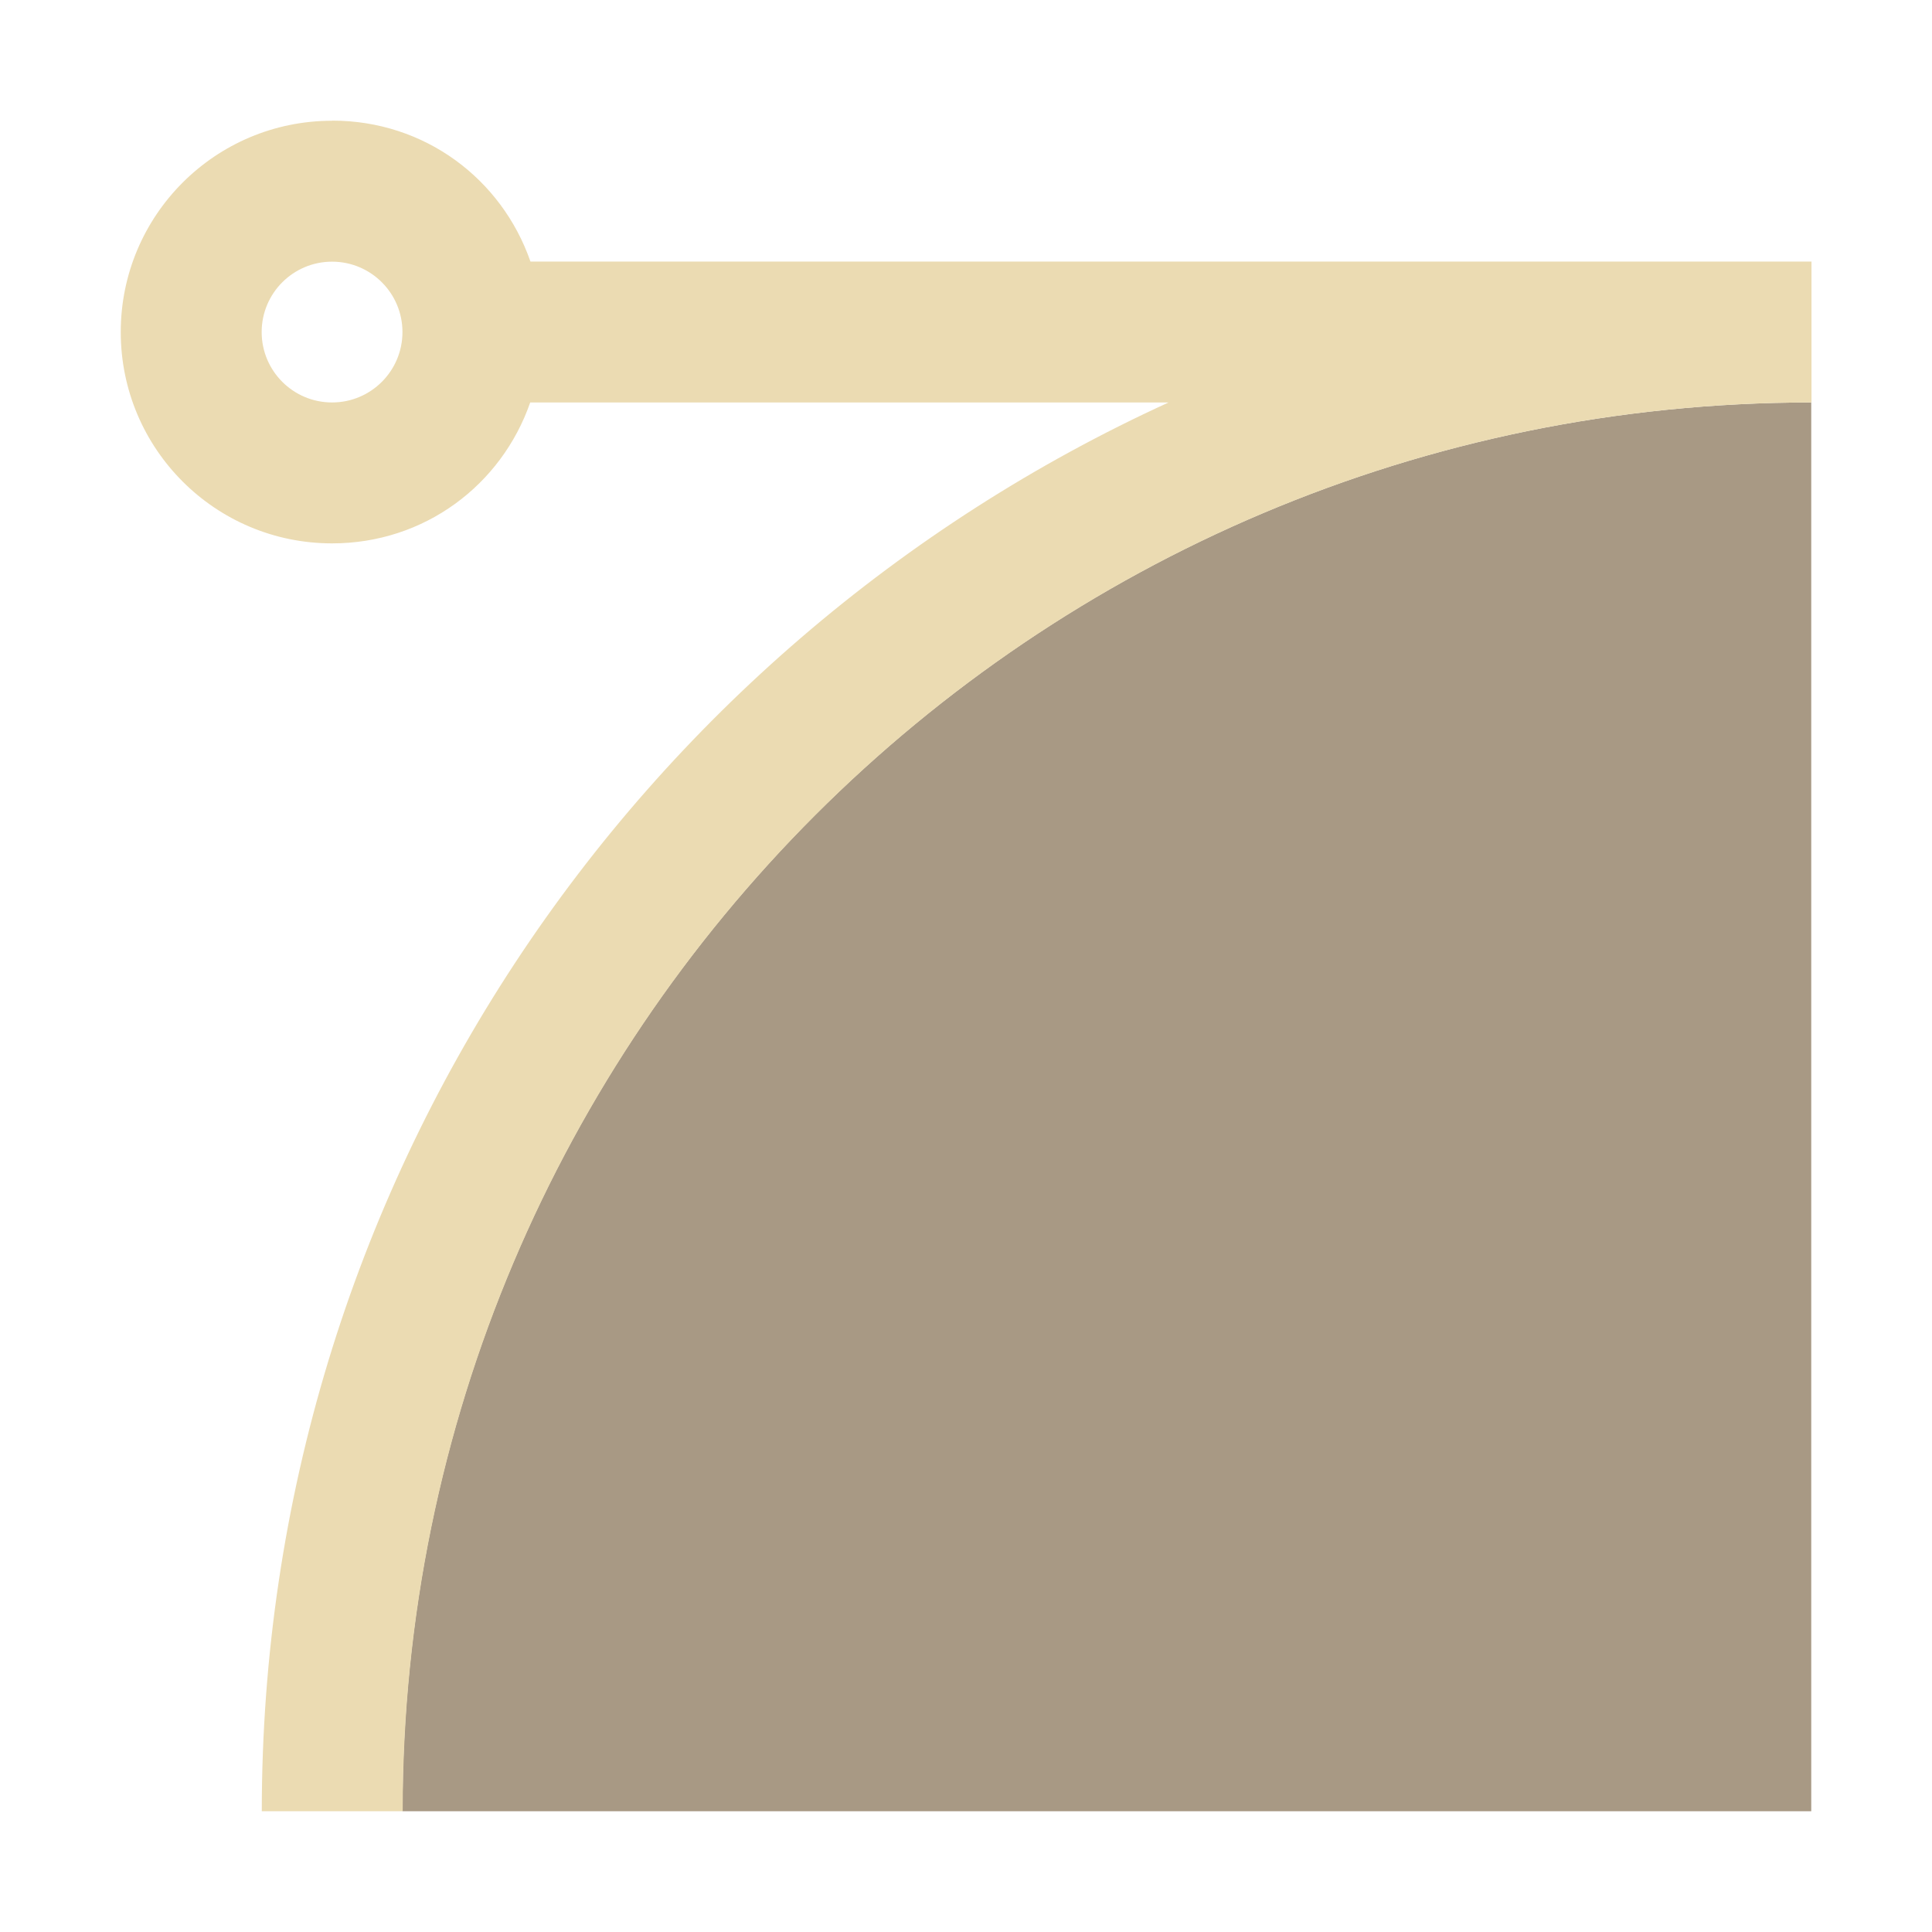
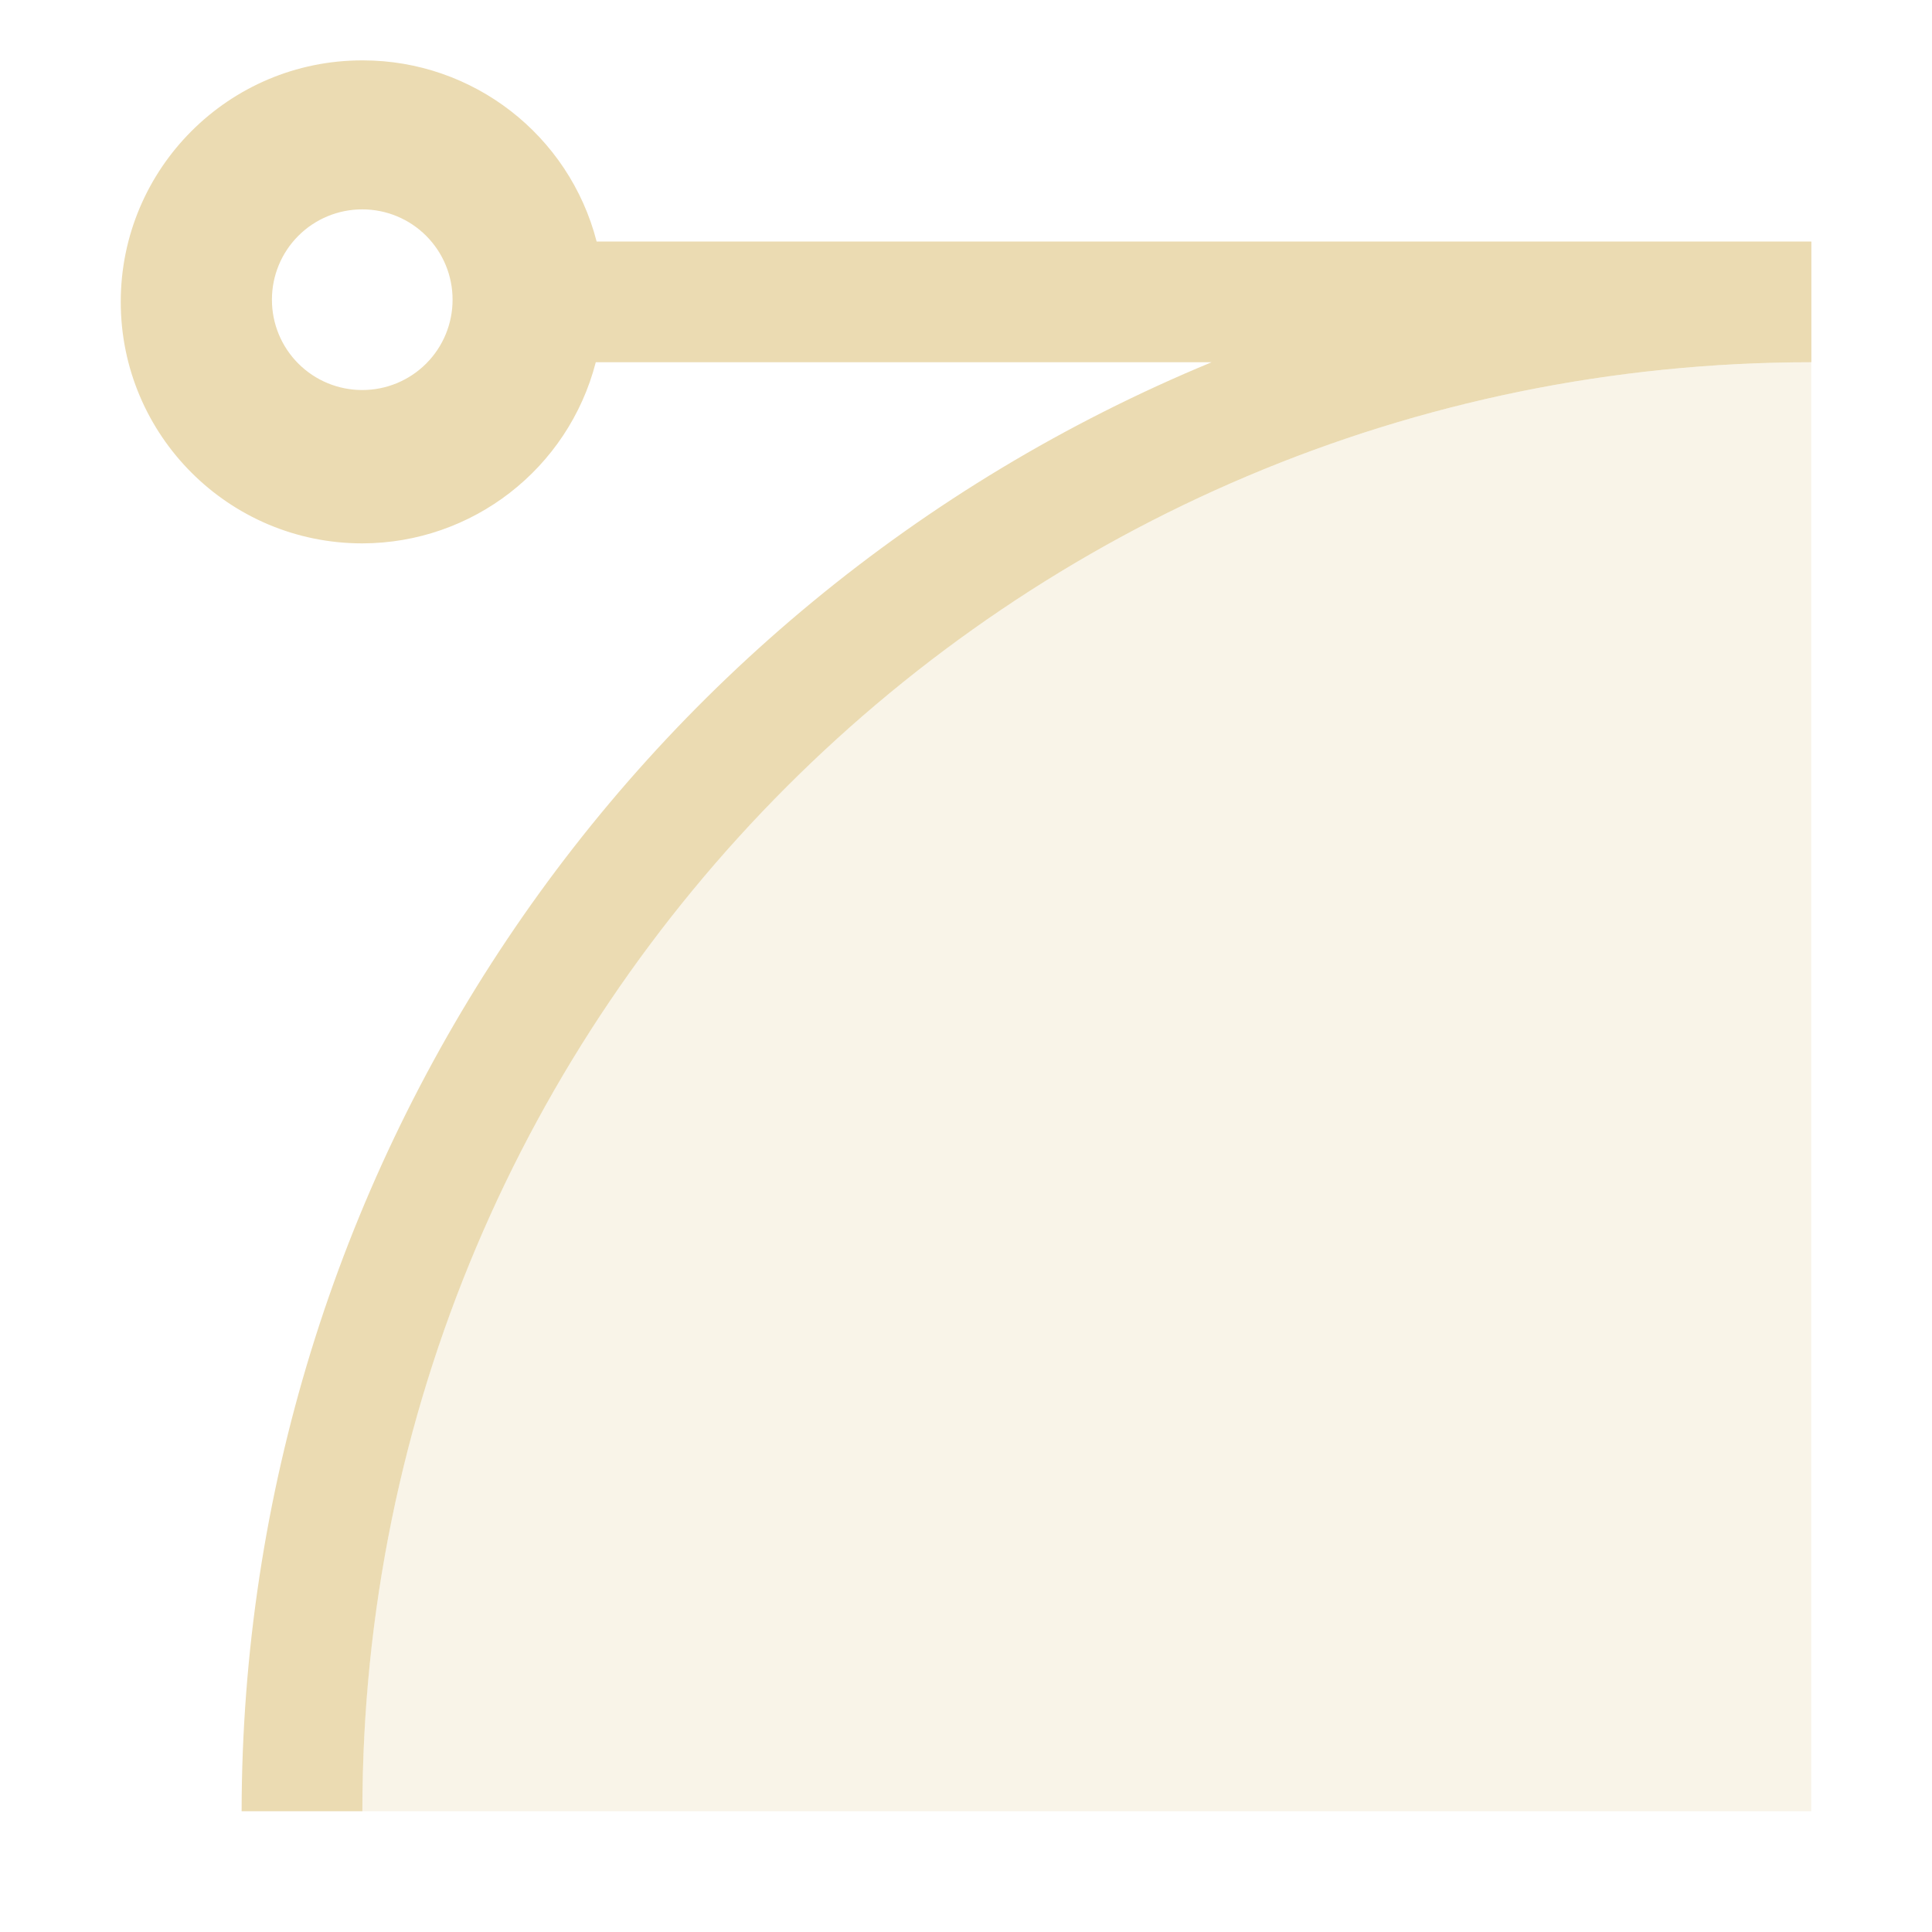
- <svg xmlns="http://www.w3.org/2000/svg" version="1.1" viewBox="0 0 16 16">
+ <svg xmlns="http://www.w3.org/2000/svg" width="16" height="16" version="1.1" viewBox="0 0 16 16">
  <defs>
-     <style type="text/css">
-       .ColorScheme-Text {
-         color: #ebdbb2;
-       }
-     </style>
+     <style type="text/css">.ColorScheme-Text { color:#ebdbb2; } .ColorScheme-Highlight { color:#458588; }</style>
  </defs>
-   <path d="m15 3.333c-6.443 0-11.667 5.223-11.667 11.667h11.667z" fill="#a89984" stroke-width="1.167" />
-   <path class="ColorScheme-Text" d="m2.75 1c-0.967 0-1.75 0.783-1.75 1.75s0.783 1.75 1.75 1.75c0.765 0 1.403-0.483 1.641-1.167h5.287c-4.429 2.023-7.51 6.479-7.51 11.667h1.167c0-6.443 5.223-11.667 11.667-11.667v-1.167h-10.609c-0.238-0.684-0.875-1.167-1.641-1.167zm0 1.167c0.322 0 0.583 0.261 0.583 0.583s-0.261 0.583-0.583 0.583-0.583-0.261-0.583-0.583 0.261-0.583 0.583-0.583z" fill="currentColor" />
+   <path class="ColorScheme-Text" fill="currentColor" d="m3 0.5a2 2 0 0 0-2 2 2 2 0 0 0 2 2 2 2 0 0 0 1.934-1.5h5.1a13 13 0 0 0-8.033 12h1a12 12 0 0 1 12-12v-1h-10.06a2 2 0 0 0-1.936-1.5zm0 1.234a0.747 0.747 0 0 1 0.748 0.748 0.747 0.747 0 0 1-0.748 0.748 0.747 0.747 0 0 1-0.748-0.748 0.747 0.747 0 0 1 0.748-0.748z" />
+   <path class="ColorScheme-Text" fill="currentColor" d="m15 3a12 12 0 0 0-12 12h12z" opacity=".3" />
</svg>
